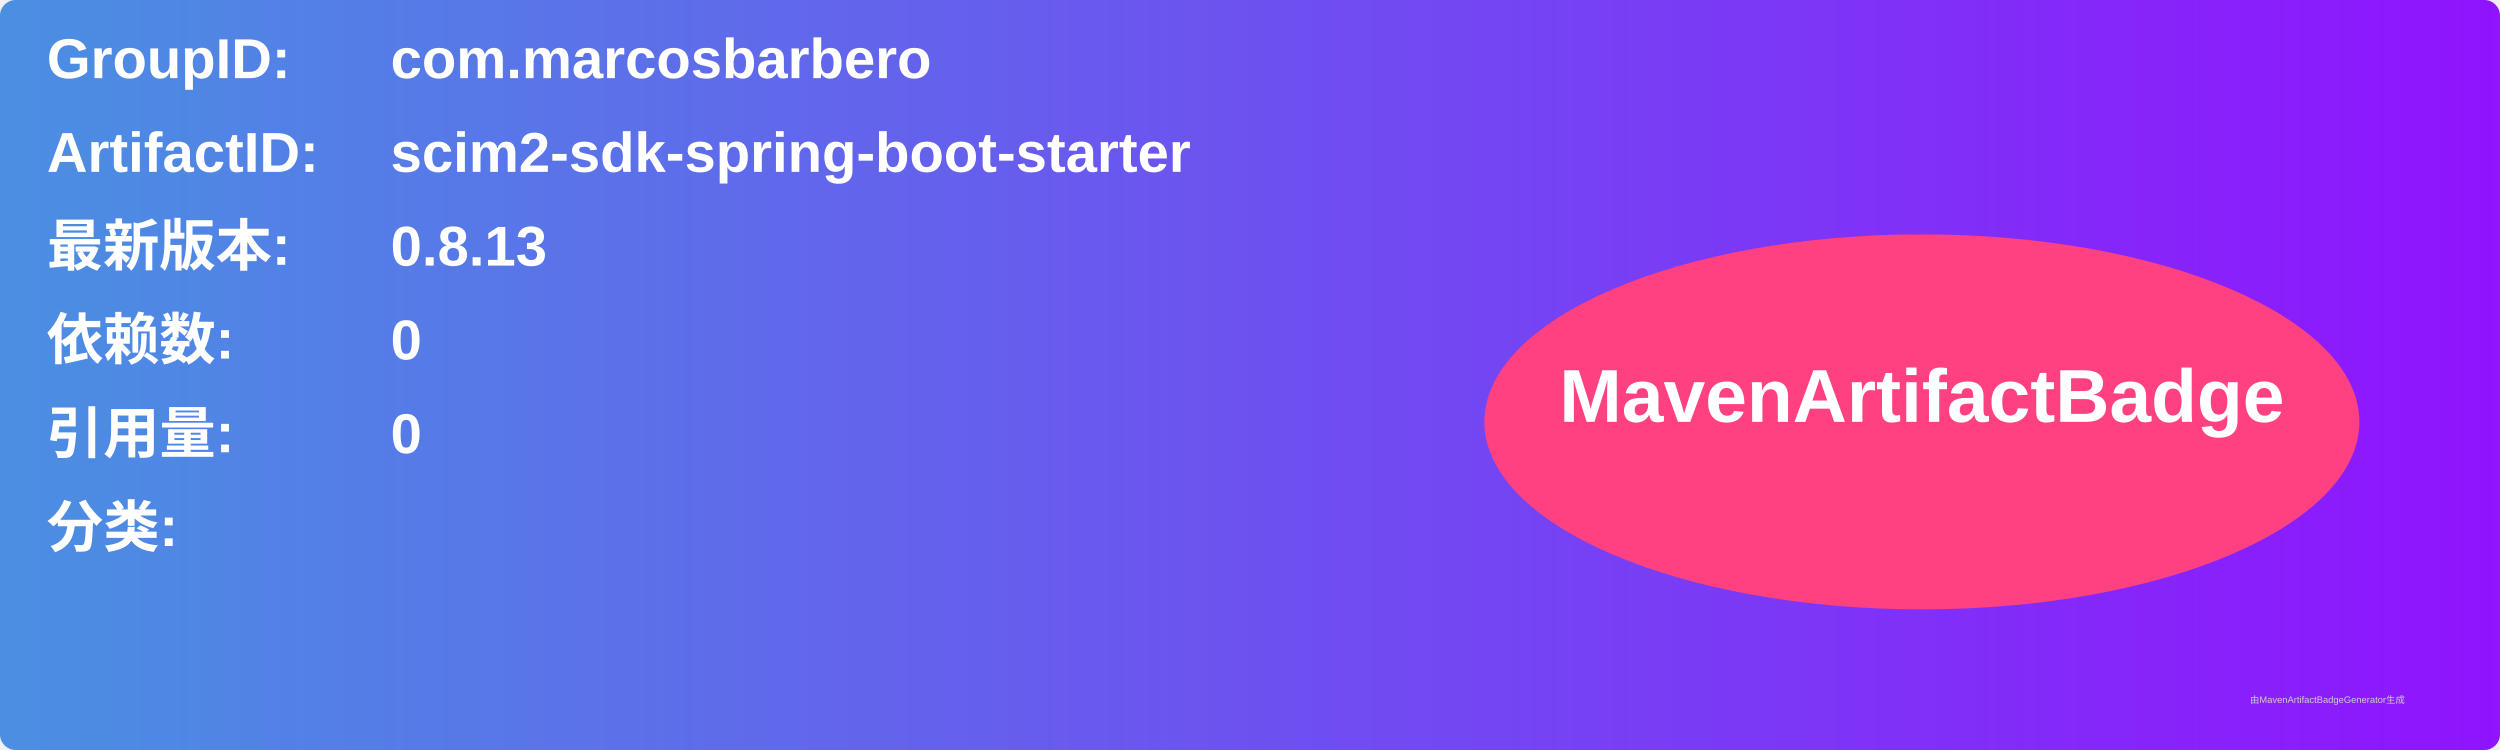
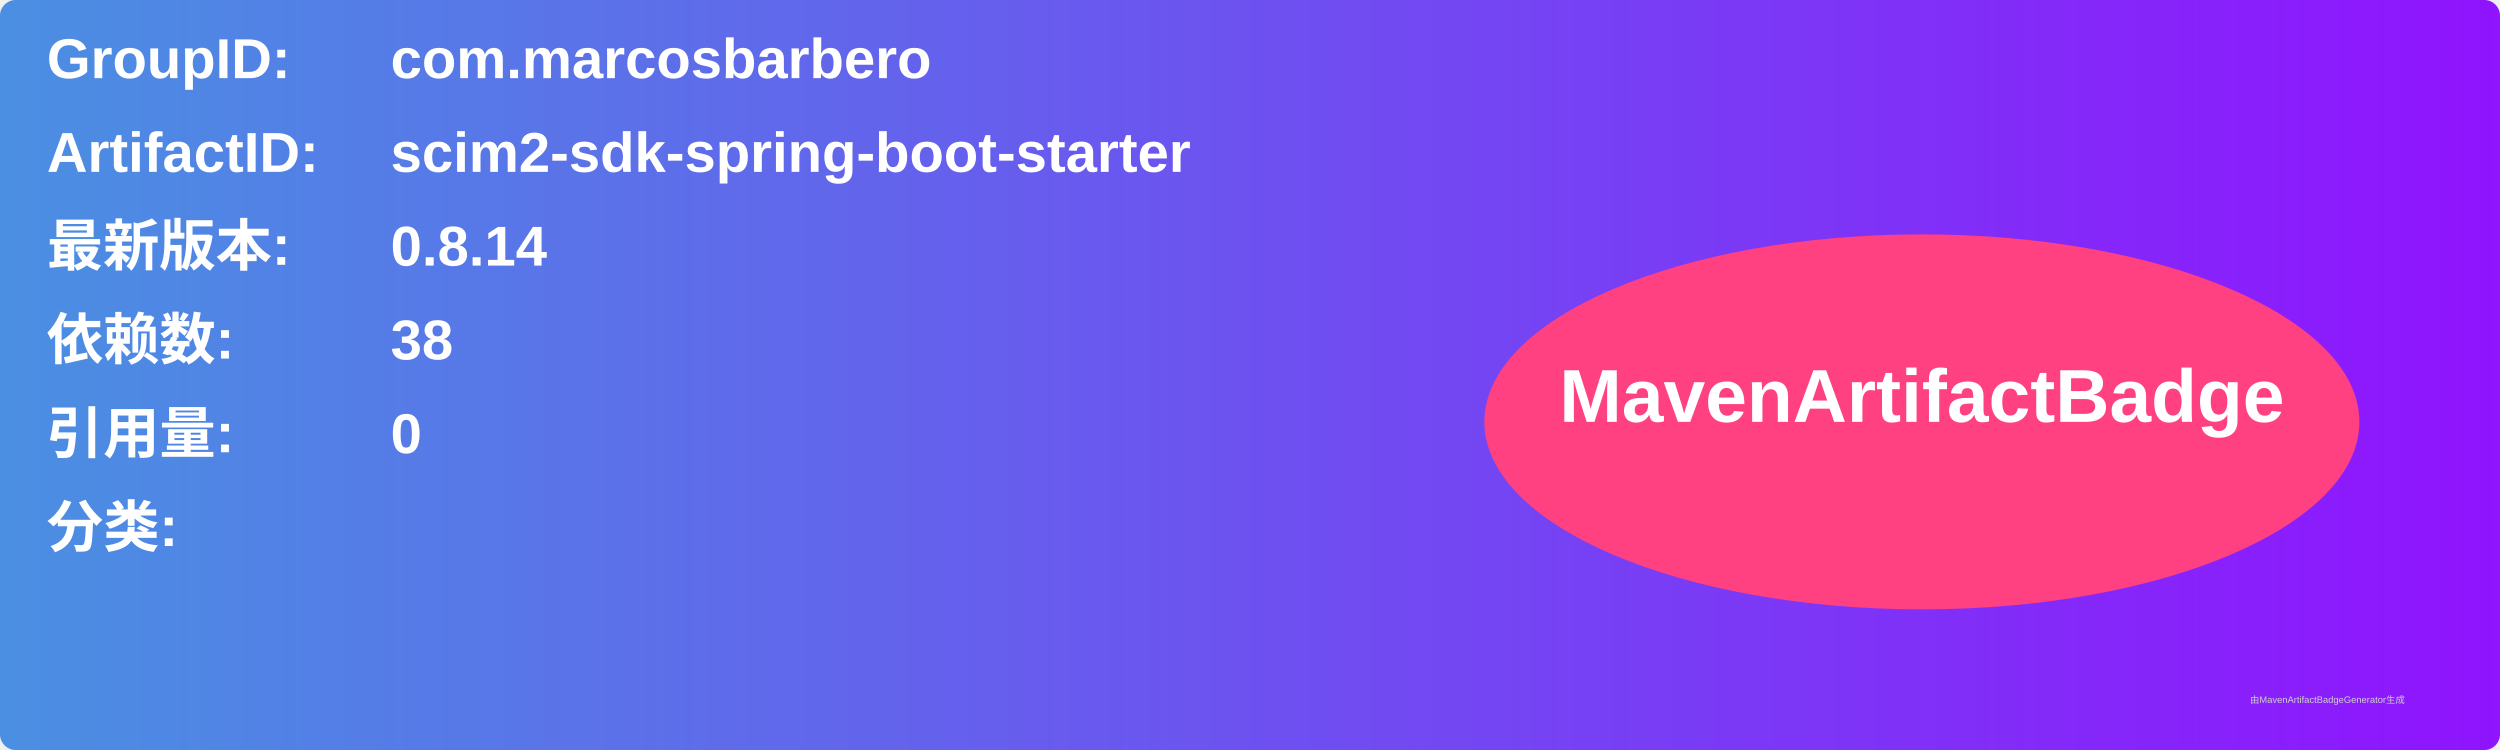
<svg xmlns="http://www.w3.org/2000/svg" width="800" height="240" viewBox="0 0 800 240">
  <linearGradient id="grad" x1="0%" y1="0%" x2="100%" y2="0%">
    <stop offset="0%" stop-color="#4a90e2" />
    <stop offset="100%" stop-color="#9013fe" />
  </linearGradient>
  <rect width="100%" height="100%" rx="5" ry="5" fill="url(#grad)" />
  <g transform="translate(15, 15)">
    <text x="0" y="10" font-family="Arial" font-size="18" fill="white" font-weight="bold" width="260">GroupID:</text>
    <text x="110" y="10" font-family="Arial" font-size="18" fill="white" font-weight="bold" width="460">com.marcosbarbero</text>
    <text x="0" y="40" font-family="Arial" font-size="18" fill="white" font-weight="bold" width="260">ArtifactID:</text>
    <text x="110" y="40" font-family="Arial" font-size="18" fill="white" font-weight="bold" width="460">scim2-sdk-spring-boot-starter</text>
    <text x="0" y="70" font-family="Arial" font-size="18" fill="white" font-weight="bold">最新版本:</text>
    <text x="110" y="70" font-family="Arial" font-size="18" fill="white" font-weight="bold">
-       <tspan font-weight="bold">0.8.13</tspan>
+       <tspan font-weight="bold">0.8.14</tspan>
    </text>
    <text x="0" y="100" font-family="Arial" font-size="18" fill="white" font-weight="bold">依赖数: </text>
    <text x="110" y="100" font-family="Arial" font-size="18" fill="white">
-       <tspan font-weight="bold">0</tspan>
+       <tspan font-weight="bold">38</tspan>
    </text>
    <text x="0" y="130" font-family="Arial" font-size="18" fill="white" font-weight="bold">引用量: </text>
    <text x="110" y="130" font-family="Arial" font-size="18" fill="white">
      <tspan font-weight="bold">0</tspan>
    </text>
    <text x="0" y="160" font-family="Arial" font-size="18" fill="white" font-weight="bold">分类:</text>
    <text x="10" y="190" font-family="Arial" font-size="10" fill="white">
      <tspan font-weight="bold" />
    </text>
    <ellipse cx="600" cy="120" rx="140" ry="60" fill="#ff4081" />
    <text x="600" y="120" text-anchor="middle" font-family="Arial" font-size="24" fill="white" font-weight="bold">MavenArtifactBadge</text>
  </g>
  <text x="720" y="225" font-family="Arial" font-size="3" fill="#d0d0d0">由MavenArtifactBadgeGenerator生成</text>
</svg>
